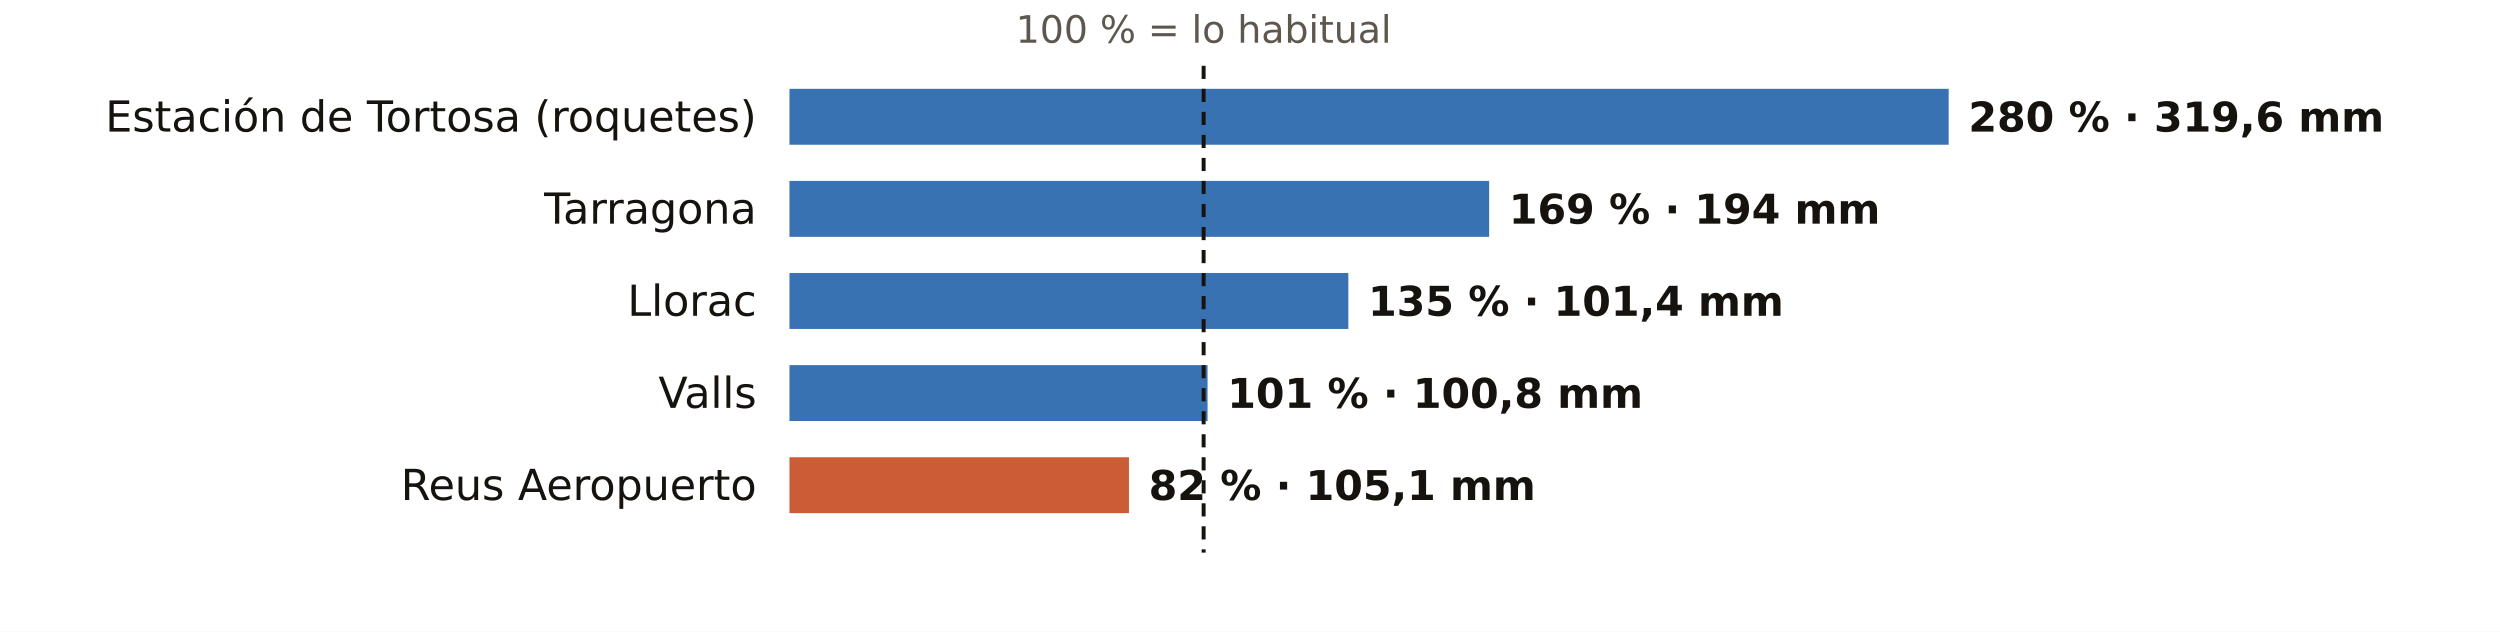
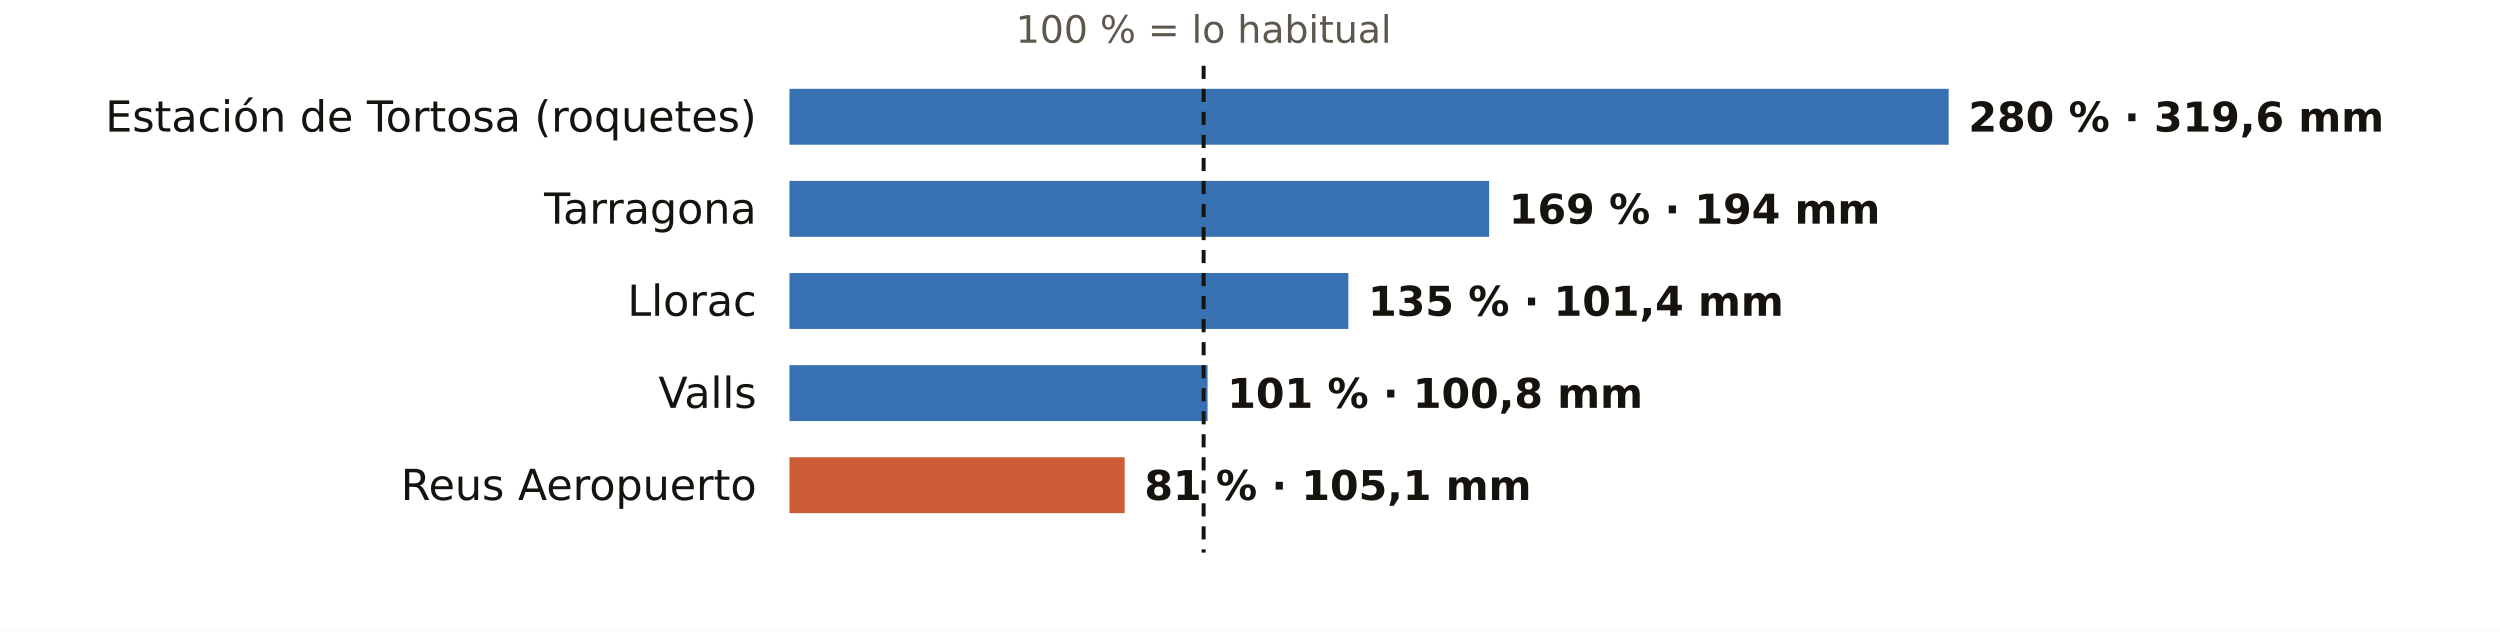
<svg xmlns="http://www.w3.org/2000/svg" viewBox="0 0 760 192" width="760" height="192" role="img" aria-label="El otoño en los pluviómetros de AEMET de Tarragona: % de lo habitual">
  <rect width="760" height="192" fill="#FFFFFF" />
  <text x="365.9" y="13.0" font-size="11.5" fill="#5E574E" text-anchor="middle" font-weight="400" font-family="Public Sans, DejaVu Sans, Arial, sans-serif">100 % = lo habitual</text>
  <text x="230.0" y="40.0" font-size="13" fill="#16130F" text-anchor="end" font-weight="500" font-family="Public Sans, DejaVu Sans, Arial, sans-serif">Estación de Tortosa (roquetes)</text>
  <rect x="240" y="27" width="352.4" height="17" fill="#1F5FA8" opacity="0.88" />
  <text x="598.4" y="40.0" font-size="12.5" fill="#16130F" text-anchor="start" font-weight="600" font-family="Public Sans, DejaVu Sans, Arial, sans-serif">280 % · 319,6 mm</text>
  <text x="230.0" y="68.0" font-size="13" fill="#16130F" text-anchor="end" font-weight="500" font-family="Public Sans, DejaVu Sans, Arial, sans-serif">Tarragona</text>
  <rect x="240" y="55" width="212.7" height="17" fill="#1F5FA8" opacity="0.88" />
  <text x="458.7" y="68.0" font-size="12.5" fill="#16130F" text-anchor="start" font-weight="600" font-family="Public Sans, DejaVu Sans, Arial, sans-serif">169 % · 194 mm</text>
  <text x="230.0" y="96.0" font-size="13" fill="#16130F" text-anchor="end" font-weight="500" font-family="Public Sans, DejaVu Sans, Arial, sans-serif">Llorac</text>
  <rect x="240" y="83" width="169.9" height="17" fill="#1F5FA8" opacity="0.88" />
  <text x="415.9" y="96.0" font-size="12.5" fill="#16130F" text-anchor="start" font-weight="600" font-family="Public Sans, DejaVu Sans, Arial, sans-serif">135 % · 101,4 mm</text>
  <text x="230.0" y="124.0" font-size="13" fill="#16130F" text-anchor="end" font-weight="500" font-family="Public Sans, DejaVu Sans, Arial, sans-serif">Valls</text>
  <rect x="240" y="111" width="127.1" height="17" fill="#1F5FA8" opacity="0.88" />
  <text x="373.1" y="124.0" font-size="12.5" fill="#16130F" text-anchor="start" font-weight="600" font-family="Public Sans, DejaVu Sans, Arial, sans-serif">101 % · 100,8 mm</text>
  <text x="230.0" y="152.0" font-size="13" fill="#16130F" text-anchor="end" font-weight="500" font-family="Public Sans, DejaVu Sans, Arial, sans-serif">Reus Aeropuerto</text>
-   <rect x="240" y="139" width="103.2" height="17" fill="#C4461A" opacity="0.88" />
-   <text x="349.2" y="152.0" font-size="12.5" fill="#16130F" text-anchor="start" font-weight="600" font-family="Public Sans, DejaVu Sans, Arial, sans-serif">82 % · 105,1 mm</text>
+   <rect x="240" y="139" width="101.9" height="17" fill="#C4461A" opacity="0.88" />
+   <text x="347.9" y="152.0" font-size="12.5" fill="#16130F" text-anchor="start" font-weight="600" font-family="Public Sans, DejaVu Sans, Arial, sans-serif">81 % · 105,1 mm</text>
  <line x1="365.9" x2="365.9" y1="20" y2="168" stroke="#16130F" stroke-width="1.2" stroke-dasharray="4 3" />
</svg>
